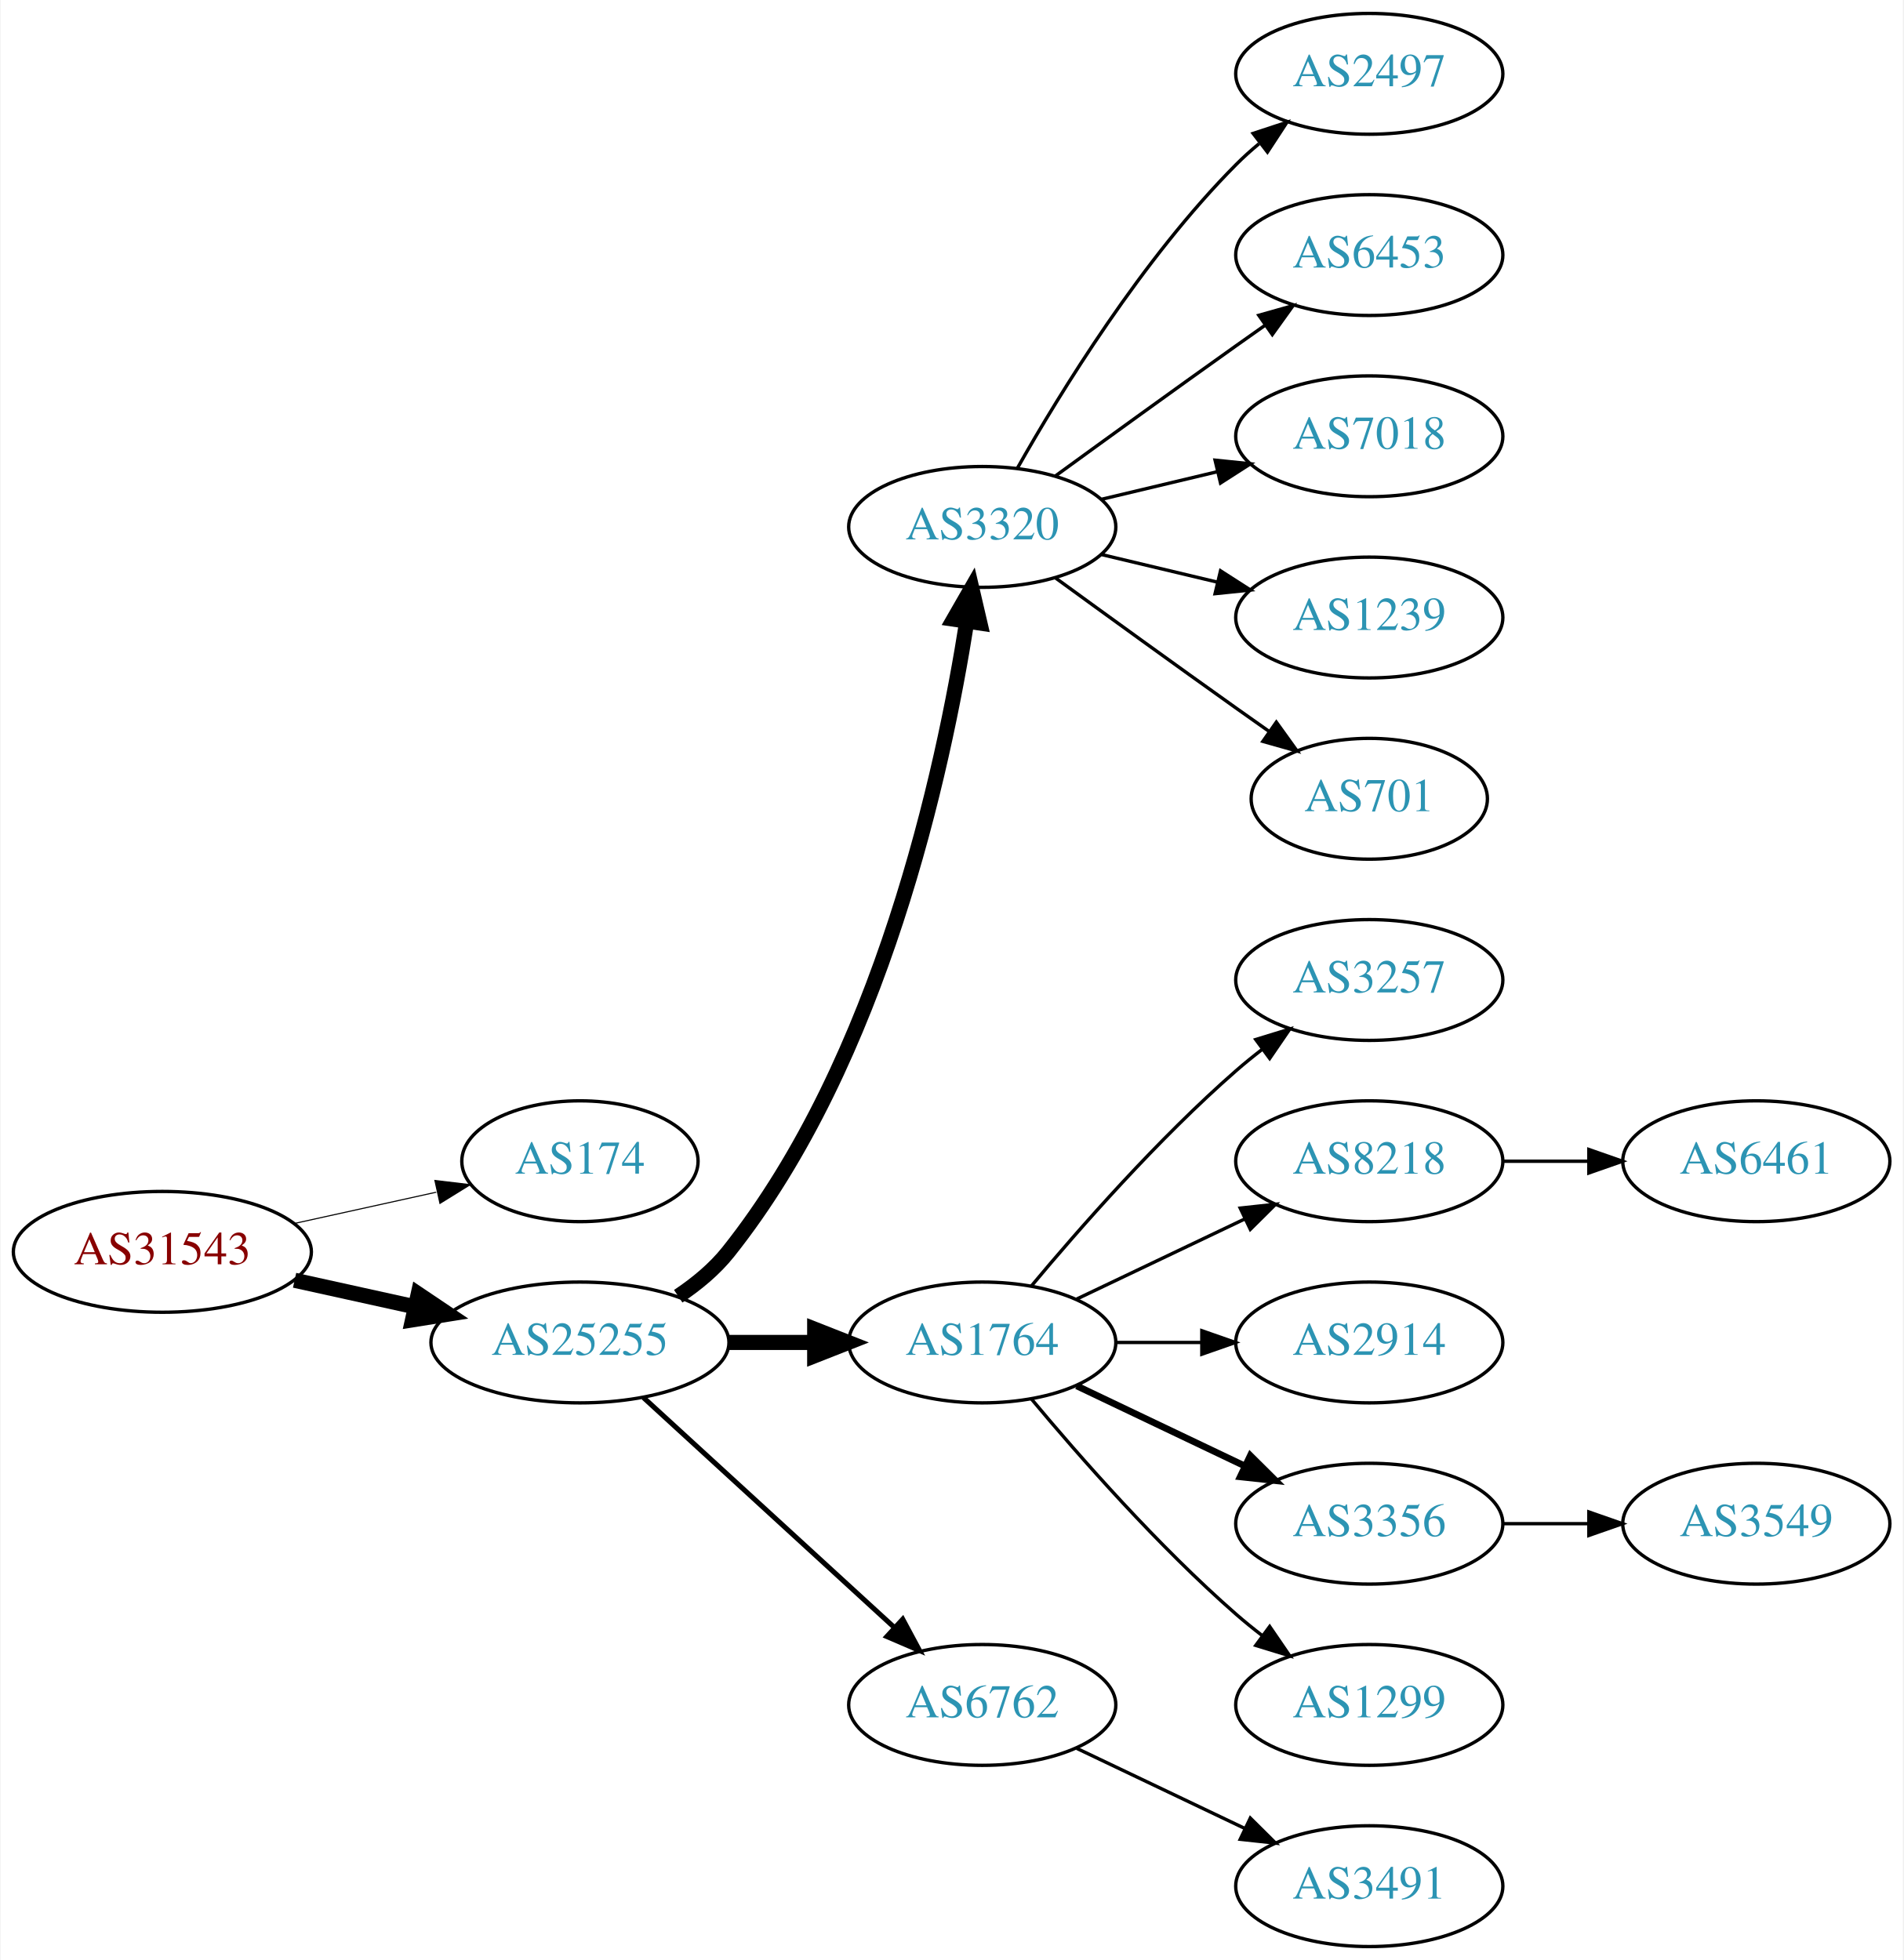
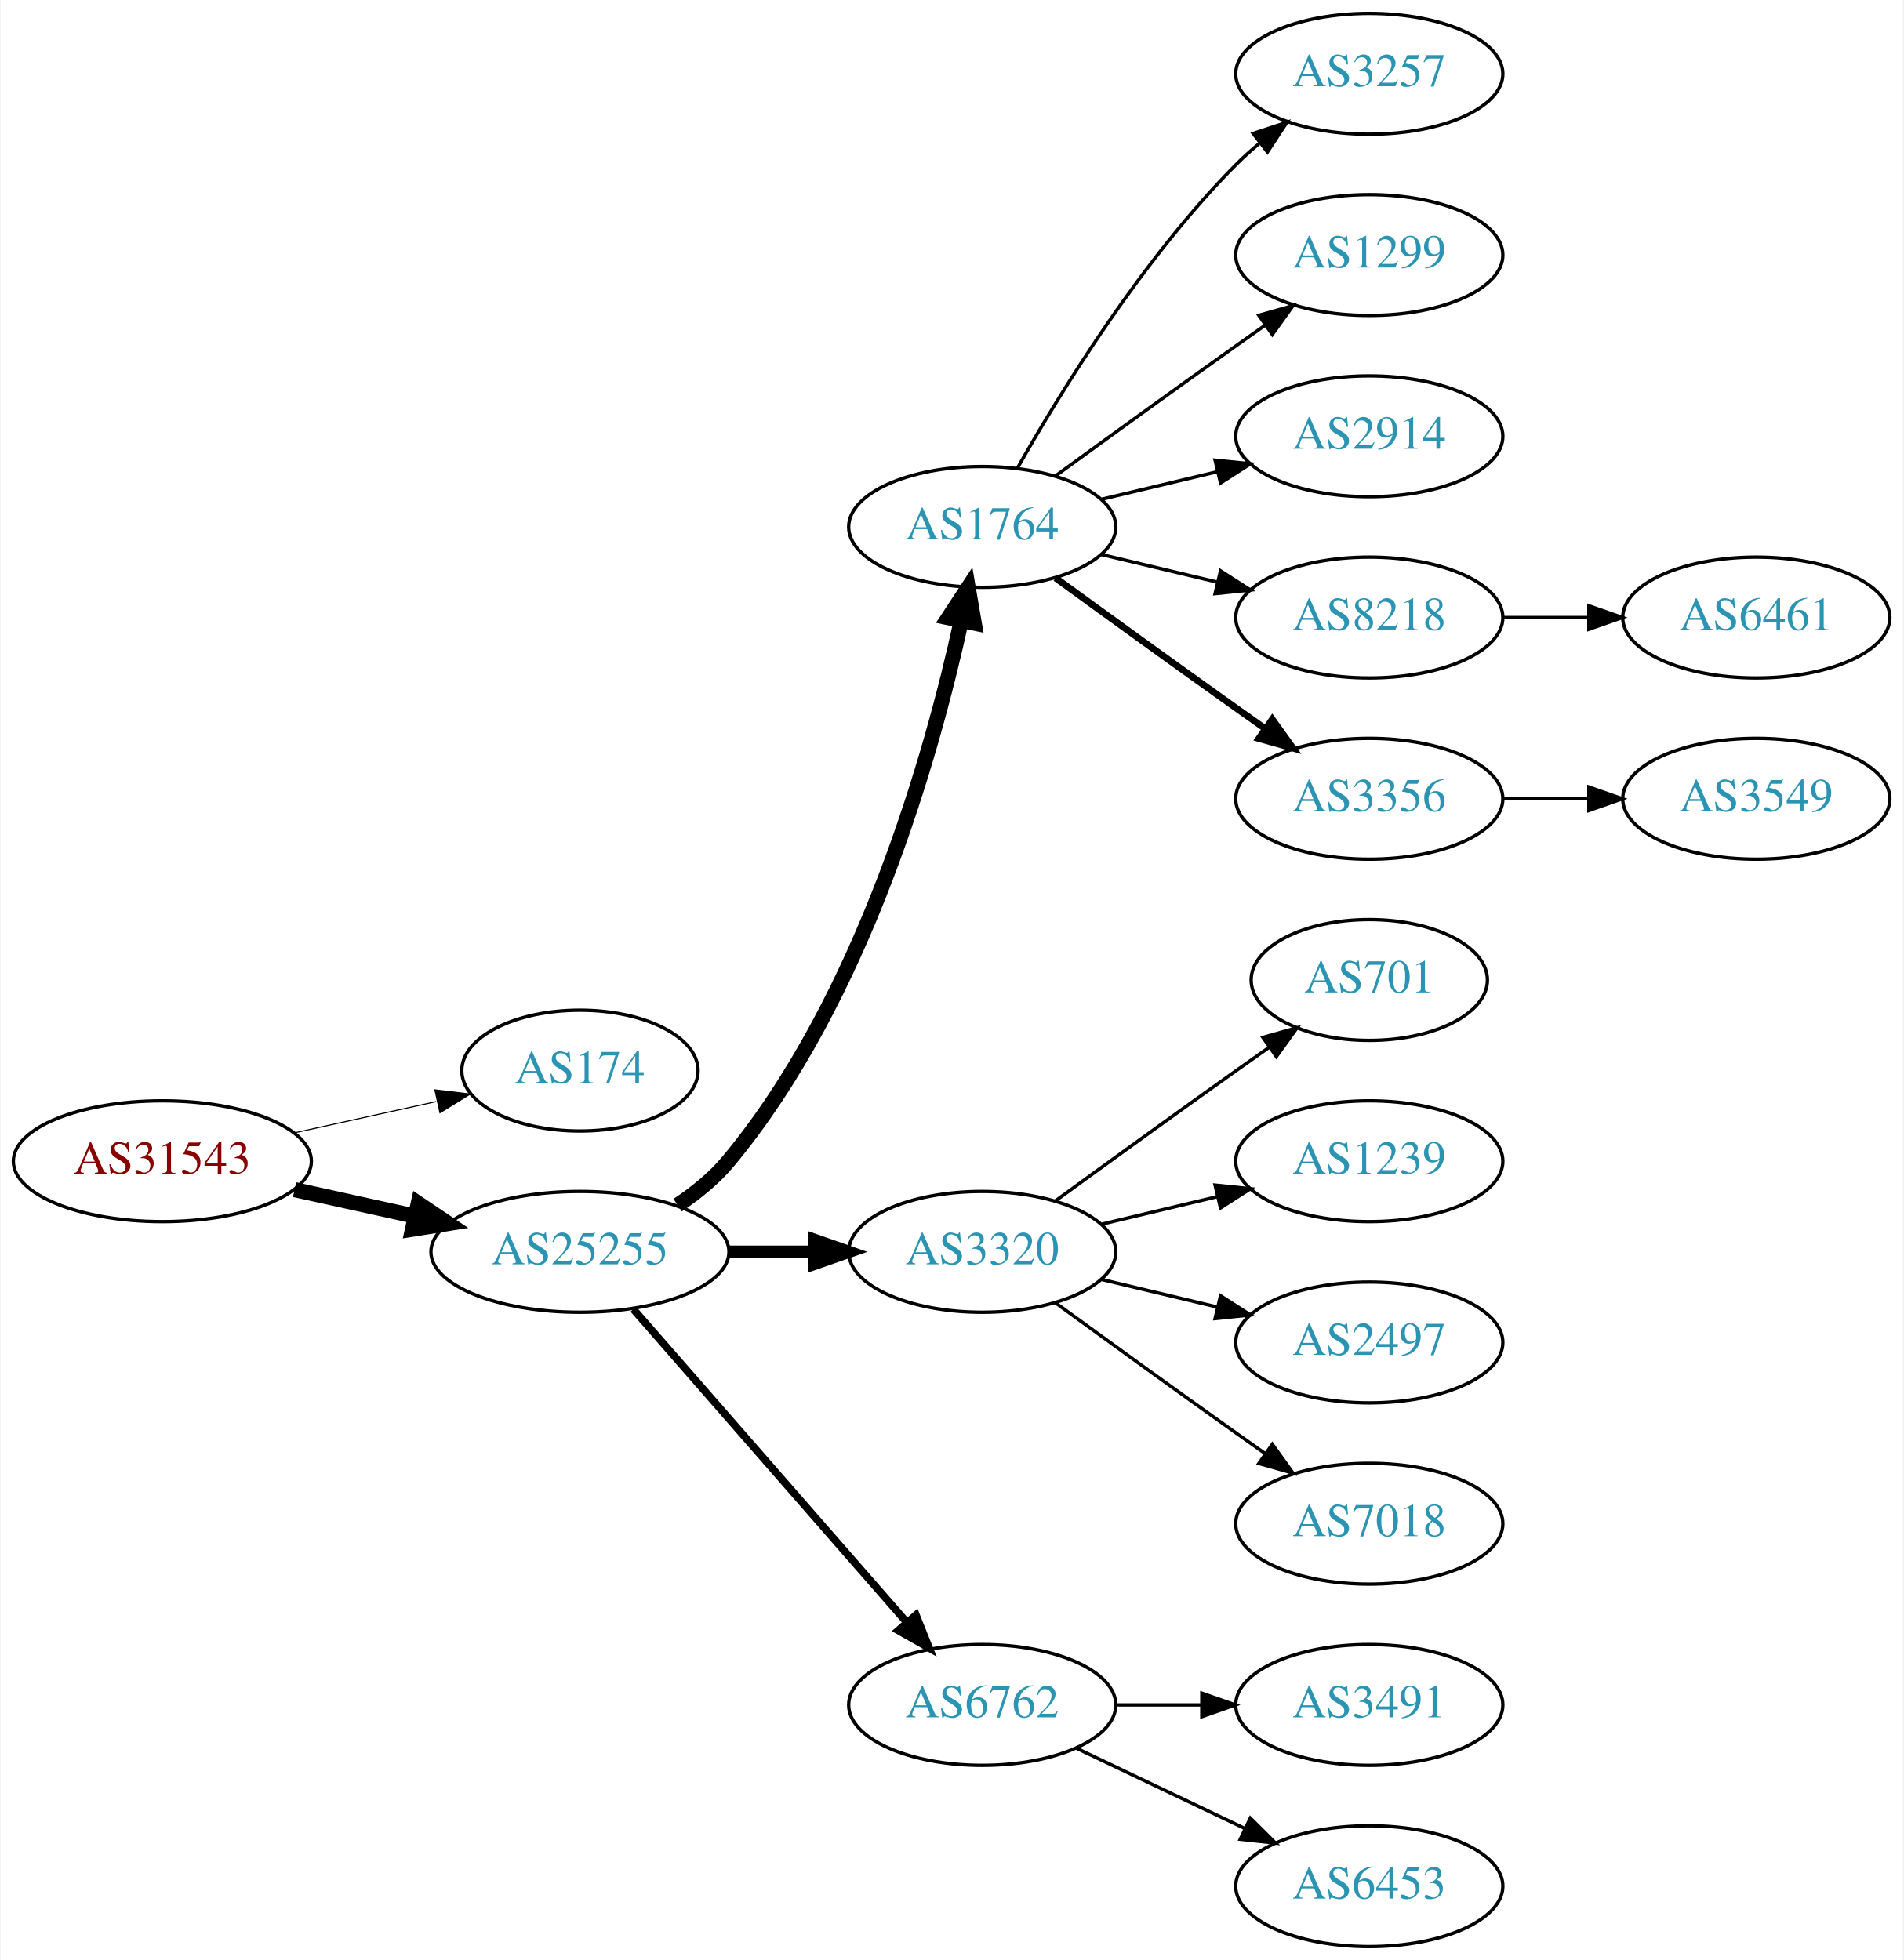
<svg xmlns="http://www.w3.org/2000/svg" xmlns:xlink="http://www.w3.org/1999/xlink" width="567pt" height="584pt" viewBox="0.00 0.00 566.66 584.00">
  <g id="graph0" class="graph" transform="scale(1 1) rotate(0) translate(4 580)">
    <polygon fill="white" stroke="none" points="-4,4 -4,-580 562.663,-580 562.663,4 -4,4" />
    <g id="node1" class="node">
      <g id="a_node1">
        <a xlink:href="/asn/31543" xlink:title="AS31543 ~ myNET gmbh [AT]">
-           <ellipse fill="#ffffff" stroke="black" cx="44.196" cy="-207" rx="44.393" ry="18" />
-           <text text-anchor="middle" x="44.196" y="-203.3" font-family="Times,serif" font-size="14.00" fill="#880000">AS31543</text>
+           <ellipse fill="#ffffff" stroke="black" cx="44.196" cy="-234" rx="44.393" ry="18" />
+           <text text-anchor="middle" x="44.196" y="-230.3" font-family="Times,serif" font-size="14.00" fill="#880000">AS31543</text>
        </a>
      </g>
    </g>
    <g id="node2" class="node">
      <g id="a_node2">
        <a xlink:href="/asn/174" xlink:title="AS174 ~ Cogent Communications [US]">
-           <ellipse fill="#ffffff" stroke="black" cx="168.588" cy="-234" rx="35.194" ry="18" />
-           <text text-anchor="middle" x="168.588" y="-230.3" font-family="Times,serif" font-size="14.00" fill="#2c94b3">AS174</text>
+           <ellipse fill="#ffffff" stroke="black" cx="168.588" cy="-261" rx="35.194" ry="18" />
+           <text text-anchor="middle" x="168.588" y="-257.3" font-family="Times,serif" font-size="14.00" fill="#2c94b3">AS174</text>
        </a>
      </g>
    </g>
    <g id="edge1" class="edge">
-       <path fill="none" stroke="black" stroke-width="0.321" d="M83.586,-215.469C96.993,-218.427 112.105,-221.76 125.778,-224.776" />
-       <polygon fill="black" stroke="black" stroke-width="0.321" points="125.381,-228.273 135.9,-227.01 126.889,-221.437 125.381,-228.273" />
+       <path fill="none" stroke="black" stroke-width="0.321" d="M83.586,-242.469C96.993,-245.427 112.105,-248.76 125.778,-251.776" />
+       <polygon fill="black" stroke="black" stroke-width="0.321" points="125.381,-255.273 135.9,-254.01 126.889,-248.437 125.381,-255.273" />
    </g>
    <g id="node3" class="node">
      <g id="a_node3">
        <a xlink:href="/asn/25255" xlink:title="AS25255 ~ ==&gt; TELE2 AUSTRIA &lt;== [AT]">
-           <ellipse fill="#ffffff" stroke="black" cx="168.588" cy="-180" rx="44.393" ry="18" />
-           <text text-anchor="middle" x="168.588" y="-176.3" font-family="Times,serif" font-size="14.00" fill="#2c94b3">AS25255</text>
+           <ellipse fill="#ffffff" stroke="black" cx="168.588" cy="-207" rx="44.393" ry="18" />
+           <text text-anchor="middle" x="168.588" y="-203.3" font-family="Times,serif" font-size="14.00" fill="#2c94b3">AS25255</text>
        </a>
      </g>
    </g>
    <g id="edge2" class="edge">
-       <path fill="none" stroke="black" stroke-width="4.5" d="M83.586,-198.531C94.978,-196.018 107.6,-193.233 119.525,-190.603" />
-       <polygon fill="black" stroke="black" stroke-width="4.5" points="120.418,-194.438 129.335,-188.439 118.721,-186.748 120.418,-194.438" />
+       <path fill="none" stroke="black" stroke-width="4.5" d="M83.586,-225.531C94.978,-223.018 107.6,-220.233 119.525,-217.603" />
+       <polygon fill="black" stroke="black" stroke-width="4.5" points="120.418,-221.438 129.335,-215.439 118.721,-213.748 120.418,-221.438" />
    </g>
    <g id="node4" class="node">
      <g id="a_node4">
-         <a xlink:href="/asn/3320" xlink:title="AS3320 ~ DTAG [DE]">
+         <a xlink:href="/asn/1764" xlink:title="AS1764 ~ NEXTLAYER-AS [AT]">
          <ellipse fill="#ffffff" stroke="black" cx="288.431" cy="-423" rx="39.794" ry="18" />
-           <text text-anchor="middle" x="288.431" y="-419.3" font-family="Times,serif" font-size="14.00" fill="#2c94b3">AS3320</text>
+           <text text-anchor="middle" x="288.431" y="-419.3" font-family="Times,serif" font-size="14.00" fill="#2c94b3">AS1764</text>
        </a>
      </g>
    </g>
    <g id="edge3" class="edge">
-       <path fill="none" stroke="black" stroke-width="4.5" d="M197.862,-193.773C203.379,-197.464 208.708,-201.88 212.784,-207 258.22,-264.062 276.894,-350.562 283.812,-394.792" />
-       <polygon fill="black" stroke="black" stroke-width="4.5" points="279.938,-395.511 285.291,-404.83 287.728,-394.363 279.938,-395.511" />
+       <path fill="none" stroke="black" stroke-width="4.5" d="M197.695,-220.909C203.222,-224.592 208.598,-228.97 212.784,-234 253.098,-282.434 273.496,-355.293 282.144,-394.913" />
+       <polygon fill="black" stroke="black" stroke-width="4.5" points="278.336,-395.942 284.232,-404.927 286.045,-394.334 278.336,-395.942" />
    </g>
    <g id="node5" class="node">
      <g id="a_node5">
-         <a xlink:href="/asn/1764" xlink:title="AS1764 ~ NEXTLAYER-AS [AT]">
-           <ellipse fill="#ffffff" stroke="black" cx="288.431" cy="-180" rx="39.794" ry="18" />
-           <text text-anchor="middle" x="288.431" y="-176.3" font-family="Times,serif" font-size="14.00" fill="#2c94b3">AS1764</text>
+         <a xlink:href="/asn/3320" xlink:title="AS3320 ~ DTAG [DE]">
+           <ellipse fill="#ffffff" stroke="black" cx="288.431" cy="-207" rx="39.794" ry="18" />
+           <text text-anchor="middle" x="288.431" y="-203.3" font-family="Times,serif" font-size="14.00" fill="#2c94b3">AS3320</text>
        </a>
      </g>
    </g>
    <g id="edge4" class="edge">
-       <path fill="none" stroke="black" stroke-width="4.5" d="M212.799,-180C221.112,-180 229.875,-180 238.357,-180" />
-       <polygon fill="black" stroke="black" stroke-width="4.5" points="238.516,-183.938 248.516,-180 238.516,-176.063 238.516,-183.938" />
+       <path fill="none" stroke="black" stroke-width="3.75" d="M212.799,-207C221.112,-207 229.875,-207 238.357,-207" />
+       <polygon fill="black" stroke="black" stroke-width="3.75" points="238.516,-210.5 248.516,-207 238.516,-203.5 238.516,-210.5" />
    </g>
    <g id="node6" class="node">
      <g id="a_node6">
        <a xlink:href="/asn/6762" xlink:title="AS6762 ~ TELECOM ITALIA SPARKLE S.p.A. [IT]">
          <ellipse fill="#ffffff" stroke="black" cx="288.431" cy="-72" rx="39.794" ry="18" />
          <text text-anchor="middle" x="288.431" y="-68.3" font-family="Times,serif" font-size="14.00" fill="#2c94b3">AS6762</text>
        </a>
      </g>
    </g>
    <g id="edge5" class="edge">
-       <path fill="none" stroke="black" stroke-width="1.5" d="M187.486,-163.597C207.414,-145.333 239.772,-115.678 262.249,-95.079" />
-       <polygon fill="black" stroke="black" stroke-width="1.5" points="264.743,-97.54 269.751,-88.203 260.014,-92.38 264.743,-97.54" />
-     </g>
-     <g id="node13" class="node">
-       <g id="a_node13">
-         <a xlink:href="/asn/2497" xlink:title="AS2497 ~ Internet Initiative Japan Inc. [JP]">
-           <ellipse fill="#ffffff" stroke="black" cx="403.724" cy="-558" rx="39.794" ry="18" />
-           <text text-anchor="middle" x="403.724" y="-554.3" font-family="Times,serif" font-size="14.00" fill="#2c94b3">AS2497</text>
-         </a>
-       </g>
-     </g>
-     <g id="edge12" class="edge">
-       <path fill="none" stroke="black" d="M298.891,-440.49C311.672,-463.096 336.105,-502.886 364.077,-531 366.188,-533.121 368.484,-535.188 370.87,-537.171" />
-       <polygon fill="black" stroke="black" points="369.122,-540.242 379.185,-543.556 373.385,-534.69 369.122,-540.242" />
-     </g>
-     <g id="node14" class="node">
-       <g id="a_node14">
-         <a xlink:href="/asn/6453" xlink:title="AS6453 ~ TATA COMMUNICATIONS (AMERICA) INC [US]">
-           <ellipse fill="#ffffff" stroke="black" cx="403.724" cy="-504" rx="39.794" ry="18" />
-           <text text-anchor="middle" x="403.724" y="-500.3" font-family="Times,serif" font-size="14.00" fill="#2c94b3">AS6453</text>
-         </a>
-       </g>
-     </g>
-     <g id="edge13" class="edge">
-       <path fill="none" stroke="black" d="M310.279,-438.222C325.213,-449.091 345.827,-464.025 364.077,-477 366.898,-479.005 369.841,-481.085 372.789,-483.159" />
-       <polygon fill="black" stroke="black" points="370.816,-486.05 381.013,-488.926 374.835,-480.319 370.816,-486.05" />
-     </g>
-     <g id="node15" class="node">
-       <g id="a_node15">
-         <a xlink:href="/asn/7018" xlink:title="AS7018 ~ AT&amp;T Services, Inc. [US]">
-           <ellipse fill="#ffffff" stroke="black" cx="403.724" cy="-450" rx="39.794" ry="18" />
-           <text text-anchor="middle" x="403.724" y="-446.3" font-family="Times,serif" font-size="14.00" fill="#2c94b3">AS7018</text>
-         </a>
-       </g>
-     </g>
-     <g id="edge14" class="edge">
-       <path fill="none" stroke="black" d="M324.038,-431.248C334.909,-433.838 347.064,-436.735 358.506,-439.462" />
-       <polygon fill="black" stroke="black" points="357.789,-442.889 368.328,-441.803 359.412,-436.08 357.789,-442.889" />
-     </g>
-     <g id="node16" class="node">
-       <g id="a_node16">
-         <a xlink:href="/asn/1239" xlink:title="AS1239 ~ Sprint [US]">
-           <ellipse fill="#ffffff" stroke="black" cx="403.724" cy="-396" rx="39.794" ry="18" />
-           <text text-anchor="middle" x="403.724" y="-392.3" font-family="Times,serif" font-size="14.00" fill="#2c94b3">AS1239</text>
-         </a>
-       </g>
-     </g>
-     <g id="edge15" class="edge">
-       <path fill="none" stroke="black" d="M324.038,-414.752C334.909,-412.162 347.064,-409.265 358.506,-406.538" />
-       <polygon fill="black" stroke="black" points="359.412,-409.92 368.328,-404.197 357.789,-403.111 359.412,-409.92" />
-     </g>
-     <g id="node17" class="node">
-       <g id="a_node17">
-         <a xlink:href="/asn/701" xlink:title="AS701 ~ UUNET [US]">
-           <ellipse fill="#ffffff" stroke="black" cx="403.724" cy="-342" rx="35.194" ry="18" />
-           <text text-anchor="middle" x="403.724" y="-338.3" font-family="Times,serif" font-size="14.00" fill="#2c94b3">AS701</text>
-         </a>
-       </g>
-     </g>
-     <g id="edge16" class="edge">
-       <path fill="none" stroke="black" d="M310.279,-407.778C325.213,-396.909 345.827,-381.975 364.077,-369 367.288,-366.718 370.657,-364.339 374.011,-361.982" />
-       <polygon fill="black" stroke="black" points="376.039,-364.834 382.222,-356.23 372.023,-359.101 376.039,-364.834" />
+       <path fill="none" stroke="black" stroke-width="2.25" d="M184.513,-189.902C205.056,-166.369 242.175,-123.845 265.771,-96.813" />
+       <polygon fill="black" stroke="black" stroke-width="2.25" points="268.688,-98.794 272.627,-88.959 263.414,-94.191 268.688,-98.794" />
    </g>
    <g id="node7" class="node">
      <g id="a_node7">
        <a xlink:href="/asn/3257" xlink:title="AS3257 ~ GTT [DE]">
-           <ellipse fill="#ffffff" stroke="black" cx="403.724" cy="-288" rx="39.794" ry="18" />
-           <text text-anchor="middle" x="403.724" y="-284.3" font-family="Times,serif" font-size="14.00" fill="#2c94b3">AS3257</text>
+           <ellipse fill="#ffffff" stroke="black" cx="403.724" cy="-558" rx="39.794" ry="18" />
+           <text text-anchor="middle" x="403.724" y="-554.3" font-family="Times,serif" font-size="14.00" fill="#2c94b3">AS3257</text>
        </a>
      </g>
    </g>
    <g id="edge6" class="edge">
-       <path fill="none" stroke="black" d="M303.061,-196.817C317.343,-213.929 340.89,-240.745 364.077,-261 366.543,-263.154 369.182,-265.294 371.879,-267.372" />
-       <polygon fill="black" stroke="black" points="369.904,-270.264 380.033,-273.37 374.052,-264.625 369.904,-270.264" />
+       <path fill="none" stroke="black" d="M298.891,-440.49C311.672,-463.096 336.105,-502.886 364.077,-531 366.188,-533.121 368.484,-535.188 370.87,-537.171" />
+       <polygon fill="black" stroke="black" points="369.122,-540.242 379.185,-543.556 373.385,-534.69 369.122,-540.242" />
    </g>
    <g id="node8" class="node">
      <g id="a_node8">
-         <a xlink:href="/asn/8218" xlink:title="AS8218 ~ legacy Neotelecoms [FR]">
-           <ellipse fill="#ffffff" stroke="black" cx="403.724" cy="-234" rx="39.794" ry="18" />
-           <text text-anchor="middle" x="403.724" y="-230.3" font-family="Times,serif" font-size="14.00" fill="#2c94b3">AS8218</text>
+         <a xlink:href="/asn/1299" xlink:title="AS1299 ~ Telia Carrier [EU]">
+           <ellipse fill="#ffffff" stroke="black" cx="403.724" cy="-504" rx="39.794" ry="18" />
+           <text text-anchor="middle" x="403.724" y="-500.3" font-family="Times,serif" font-size="14.00" fill="#2c94b3">AS1299</text>
        </a>
      </g>
    </g>
    <g id="edge7" class="edge">
-       <path fill="none" stroke="black" d="M316.567,-192.934C331.561,-200.081 350.382,-209.052 366.605,-216.785" />
-       <polygon fill="black" stroke="black" points="365.276,-220.028 375.809,-221.171 368.288,-213.709 365.276,-220.028" />
+       <path fill="none" stroke="black" d="M310.279,-438.222C325.213,-449.091 345.827,-464.025 364.077,-477 366.898,-479.005 369.841,-481.085 372.789,-483.159" />
+       <polygon fill="black" stroke="black" points="370.816,-486.05 381.013,-488.926 374.835,-480.319 370.816,-486.05" />
    </g>
    <g id="node9" class="node">
      <g id="a_node9">
        <a xlink:href="/asn/2914" xlink:title="AS2914 ~ NTT America, Inc. [US]">
-           <ellipse fill="#ffffff" stroke="black" cx="403.724" cy="-180" rx="39.794" ry="18" />
-           <text text-anchor="middle" x="403.724" y="-176.3" font-family="Times,serif" font-size="14.00" fill="#2c94b3">AS2914</text>
+           <ellipse fill="#ffffff" stroke="black" cx="403.724" cy="-450" rx="39.794" ry="18" />
+           <text text-anchor="middle" x="403.724" y="-446.3" font-family="Times,serif" font-size="14.00" fill="#2c94b3">AS2914</text>
        </a>
      </g>
    </g>
    <g id="edge8" class="edge">
-       <path fill="none" stroke="black" d="M328.103,-180C336.306,-180 345.07,-180 353.602,-180" />
-       <polygon fill="black" stroke="black" points="353.841,-183.5 363.841,-180 353.841,-176.5 353.841,-183.5" />
+       <path fill="none" stroke="black" d="M324.038,-431.248C334.909,-433.838 347.064,-436.735 358.506,-439.462" />
+       <polygon fill="black" stroke="black" points="357.789,-442.889 368.328,-441.803 359.412,-436.08 357.789,-442.889" />
    </g>
    <g id="node10" class="node">
      <g id="a_node10">
-         <a xlink:href="/asn/3356" xlink:title="AS3356 ~ Level 3 Parent, LLC [US]">
-           <ellipse fill="#ffffff" stroke="black" cx="403.724" cy="-126" rx="39.794" ry="18" />
-           <text text-anchor="middle" x="403.724" y="-122.3" font-family="Times,serif" font-size="14.00" fill="#2c94b3">AS3356</text>
+         <a xlink:href="/asn/8218" xlink:title="AS8218 ~ legacy Neotelecoms [FR]">
+           <ellipse fill="#ffffff" stroke="black" cx="403.724" cy="-396" rx="39.794" ry="18" />
+           <text text-anchor="middle" x="403.724" y="-392.3" font-family="Times,serif" font-size="14.00" fill="#2c94b3">AS8218</text>
        </a>
      </g>
    </g>
    <g id="edge9" class="edge">
-       <path fill="none" stroke="black" stroke-width="2" d="M316.567,-167.066C331.561,-159.919 350.382,-150.948 366.605,-143.215" />
-       <polygon fill="black" stroke="black" stroke-width="2" points="368.288,-146.291 375.809,-138.829 365.276,-139.972 368.288,-146.291" />
+       <path fill="none" stroke="black" d="M324.038,-414.752C334.909,-412.162 347.064,-409.265 358.506,-406.538" />
+       <polygon fill="black" stroke="black" points="359.412,-409.92 368.328,-404.197 357.789,-403.111 359.412,-409.92" />
    </g>
    <g id="node11" class="node">
      <g id="a_node11">
-         <a xlink:href="/asn/1299" xlink:title="AS1299 ~ Telia Carrier [EU]">
+         <a xlink:href="/asn/3356" xlink:title="AS3356 ~ Level 3 Parent, LLC [US]">
+           <ellipse fill="#ffffff" stroke="black" cx="403.724" cy="-342" rx="39.794" ry="18" />
+           <text text-anchor="middle" x="403.724" y="-338.3" font-family="Times,serif" font-size="14.00" fill="#2c94b3">AS3356</text>
+         </a>
+       </g>
+     </g>
+     <g id="edge10" class="edge">
+       <path fill="none" stroke="black" stroke-width="2" d="M310.279,-407.778C325.213,-396.909 345.827,-381.975 364.077,-369 366.898,-366.995 369.841,-364.915 372.789,-362.841" />
+       <polygon fill="black" stroke="black" stroke-width="2" points="374.835,-365.681 381.013,-357.074 370.816,-359.95 374.835,-365.681" />
+     </g>
+     <g id="node13" class="node">
+       <g id="a_node13">
+         <a xlink:href="/asn/701" xlink:title="AS701 ~ UUNET [US]">
+           <ellipse fill="#ffffff" stroke="black" cx="403.724" cy="-288" rx="35.194" ry="18" />
+           <text text-anchor="middle" x="403.724" y="-284.3" font-family="Times,serif" font-size="14.00" fill="#2c94b3">AS701</text>
+         </a>
+       </g>
+     </g>
+     <g id="edge12" class="edge">
+       <path fill="none" stroke="black" d="M310.279,-222.222C325.213,-233.091 345.827,-248.025 364.077,-261 367.288,-263.282 370.657,-265.661 374.011,-268.018" />
+       <polygon fill="black" stroke="black" points="372.023,-270.899 382.222,-273.77 376.039,-265.166 372.023,-270.899" />
+     </g>
+     <g id="node14" class="node">
+       <g id="a_node14">
+         <a xlink:href="/asn/1239" xlink:title="AS1239 ~ Sprint [US]">
+           <ellipse fill="#ffffff" stroke="black" cx="403.724" cy="-234" rx="39.794" ry="18" />
+           <text text-anchor="middle" x="403.724" y="-230.3" font-family="Times,serif" font-size="14.00" fill="#2c94b3">AS1239</text>
+         </a>
+       </g>
+     </g>
+     <g id="edge13" class="edge">
+       <path fill="none" stroke="black" d="M324.038,-215.248C334.909,-217.838 347.064,-220.735 358.506,-223.462" />
+       <polygon fill="black" stroke="black" points="357.789,-226.889 368.328,-225.803 359.412,-220.08 357.789,-226.889" />
+     </g>
+     <g id="node15" class="node">
+       <g id="a_node15">
+         <a xlink:href="/asn/2497" xlink:title="AS2497 ~ Internet Initiative Japan Inc. [JP]">
+           <ellipse fill="#ffffff" stroke="black" cx="403.724" cy="-180" rx="39.794" ry="18" />
+           <text text-anchor="middle" x="403.724" y="-176.3" font-family="Times,serif" font-size="14.00" fill="#2c94b3">AS2497</text>
+         </a>
+       </g>
+     </g>
+     <g id="edge14" class="edge">
+       <path fill="none" stroke="black" d="M324.038,-198.752C334.909,-196.162 347.064,-193.265 358.506,-190.538" />
+       <polygon fill="black" stroke="black" points="359.412,-193.92 368.328,-188.197 357.789,-187.111 359.412,-193.92" />
+     </g>
+     <g id="node16" class="node">
+       <g id="a_node16">
+         <a xlink:href="/asn/7018" xlink:title="AS7018 ~ AT&amp;T Services, Inc. [US]">
+           <ellipse fill="#ffffff" stroke="black" cx="403.724" cy="-126" rx="39.794" ry="18" />
+           <text text-anchor="middle" x="403.724" y="-122.3" font-family="Times,serif" font-size="14.00" fill="#2c94b3">AS7018</text>
+         </a>
+       </g>
+     </g>
+     <g id="edge15" class="edge">
+       <path fill="none" stroke="black" d="M310.279,-191.778C325.213,-180.909 345.827,-165.975 364.077,-153 366.898,-150.995 369.841,-148.915 372.789,-146.841" />
+       <polygon fill="black" stroke="black" points="374.835,-149.681 381.013,-141.074 370.816,-143.95 374.835,-149.681" />
+     </g>
+     <g id="node17" class="node">
+       <g id="a_node17">
+         <a xlink:href="/asn/3491" xlink:title="AS3491 ~ PCCW Global, Inc. [US]">
          <ellipse fill="#ffffff" stroke="black" cx="403.724" cy="-72" rx="39.794" ry="18" />
-           <text text-anchor="middle" x="403.724" y="-68.3" font-family="Times,serif" font-size="14.00" fill="#2c94b3">AS1299</text>
-         </a>
-       </g>
-     </g>
-     <g id="edge10" class="edge">
-       <path fill="none" stroke="black" d="M303.061,-163.183C317.343,-146.071 340.89,-119.255 364.077,-99 366.543,-96.846 369.182,-94.706 371.879,-92.628" />
-       <polygon fill="black" stroke="black" points="374.052,-95.375 380.033,-86.63 369.904,-89.736 374.052,-95.375" />
+           <text text-anchor="middle" x="403.724" y="-68.3" font-family="Times,serif" font-size="14.00" fill="#2c94b3">AS3491</text>
+         </a>
+       </g>
+     </g>
+     <g id="edge16" class="edge">
+       <path fill="none" stroke="black" d="M328.103,-72C336.306,-72 345.07,-72 353.602,-72" />
+       <polygon fill="black" stroke="black" points="353.841,-75.5 363.841,-72 353.841,-68.5 353.841,-75.5" />
    </g>
    <g id="node18" class="node">
      <g id="a_node18">
-         <a xlink:href="/asn/3491" xlink:title="AS3491 ~ PCCW Global, Inc. [US]">
+         <a xlink:href="/asn/6453" xlink:title="AS6453 ~ TATA COMMUNICATIONS (AMERICA) INC [US]">
          <ellipse fill="#ffffff" stroke="black" cx="403.724" cy="-18" rx="39.794" ry="18" />
-           <text text-anchor="middle" x="403.724" y="-14.3" font-family="Times,serif" font-size="14.00" fill="#2c94b3">AS3491</text>
+           <text text-anchor="middle" x="403.724" y="-14.3" font-family="Times,serif" font-size="14.00" fill="#2c94b3">AS6453</text>
        </a>
      </g>
    </g>
    <g id="edge17" class="edge">
      <path fill="none" stroke="black" d="M316.567,-59.066C331.561,-51.919 350.382,-42.948 366.605,-35.215" />
      <polygon fill="black" stroke="black" points="368.288,-38.291 375.809,-30.829 365.276,-31.972 368.288,-38.291" />
    </g>
    <g id="node12" class="node">
      <g id="a_node12">
        <a xlink:href="/asn/6461" xlink:title="AS6461 ~ Zayo Bandwidth [US]">
-           <ellipse fill="#ffffff" stroke="black" cx="519.017" cy="-234" rx="39.794" ry="18" />
-           <text text-anchor="middle" x="519.017" y="-230.3" font-family="Times,serif" font-size="14.00" fill="#2c94b3">AS6461</text>
+           <ellipse fill="#ffffff" stroke="black" cx="519.017" cy="-396" rx="39.794" ry="18" />
+           <text text-anchor="middle" x="519.017" y="-392.3" font-family="Times,serif" font-size="14.00" fill="#2c94b3">AS6461</text>
        </a>
      </g>
    </g>
    <g id="edge11" class="edge">
-       <path fill="none" stroke="black" d="M443.396,-234C451.599,-234 460.363,-234 468.895,-234" />
-       <polygon fill="black" stroke="black" points="469.134,-237.5 479.134,-234 469.134,-230.5 469.134,-237.5" />
+       <path fill="none" stroke="black" d="M443.396,-396C451.599,-396 460.363,-396 468.895,-396" />
+       <polygon fill="black" stroke="black" points="469.134,-399.5 479.134,-396 469.134,-392.5 469.134,-399.5" />
    </g>
    <g id="node19" class="node">
      <g id="a_node19">
        <a xlink:href="/asn/3549" xlink:title="AS3549 ~ Level 3 Parent, LLC [US]">
-           <ellipse fill="#ffffff" stroke="black" cx="519.017" cy="-126" rx="39.794" ry="18" />
-           <text text-anchor="middle" x="519.017" y="-122.3" font-family="Times,serif" font-size="14.00" fill="#2c94b3">AS3549</text>
+           <ellipse fill="#ffffff" stroke="black" cx="519.017" cy="-342" rx="39.794" ry="18" />
+           <text text-anchor="middle" x="519.017" y="-338.3" font-family="Times,serif" font-size="14.00" fill="#2c94b3">AS3549</text>
        </a>
      </g>
    </g>
    <g id="edge18" class="edge">
-       <path fill="none" stroke="black" d="M443.396,-126C451.599,-126 460.363,-126 468.895,-126" />
-       <polygon fill="black" stroke="black" points="469.134,-129.5 479.134,-126 469.134,-122.5 469.134,-129.5" />
+       <path fill="none" stroke="black" d="M443.396,-342C451.599,-342 460.363,-342 468.895,-342" />
+       <polygon fill="black" stroke="black" points="469.134,-345.5 479.134,-342 469.134,-338.5 469.134,-345.5" />
    </g>
  </g>
</svg>
